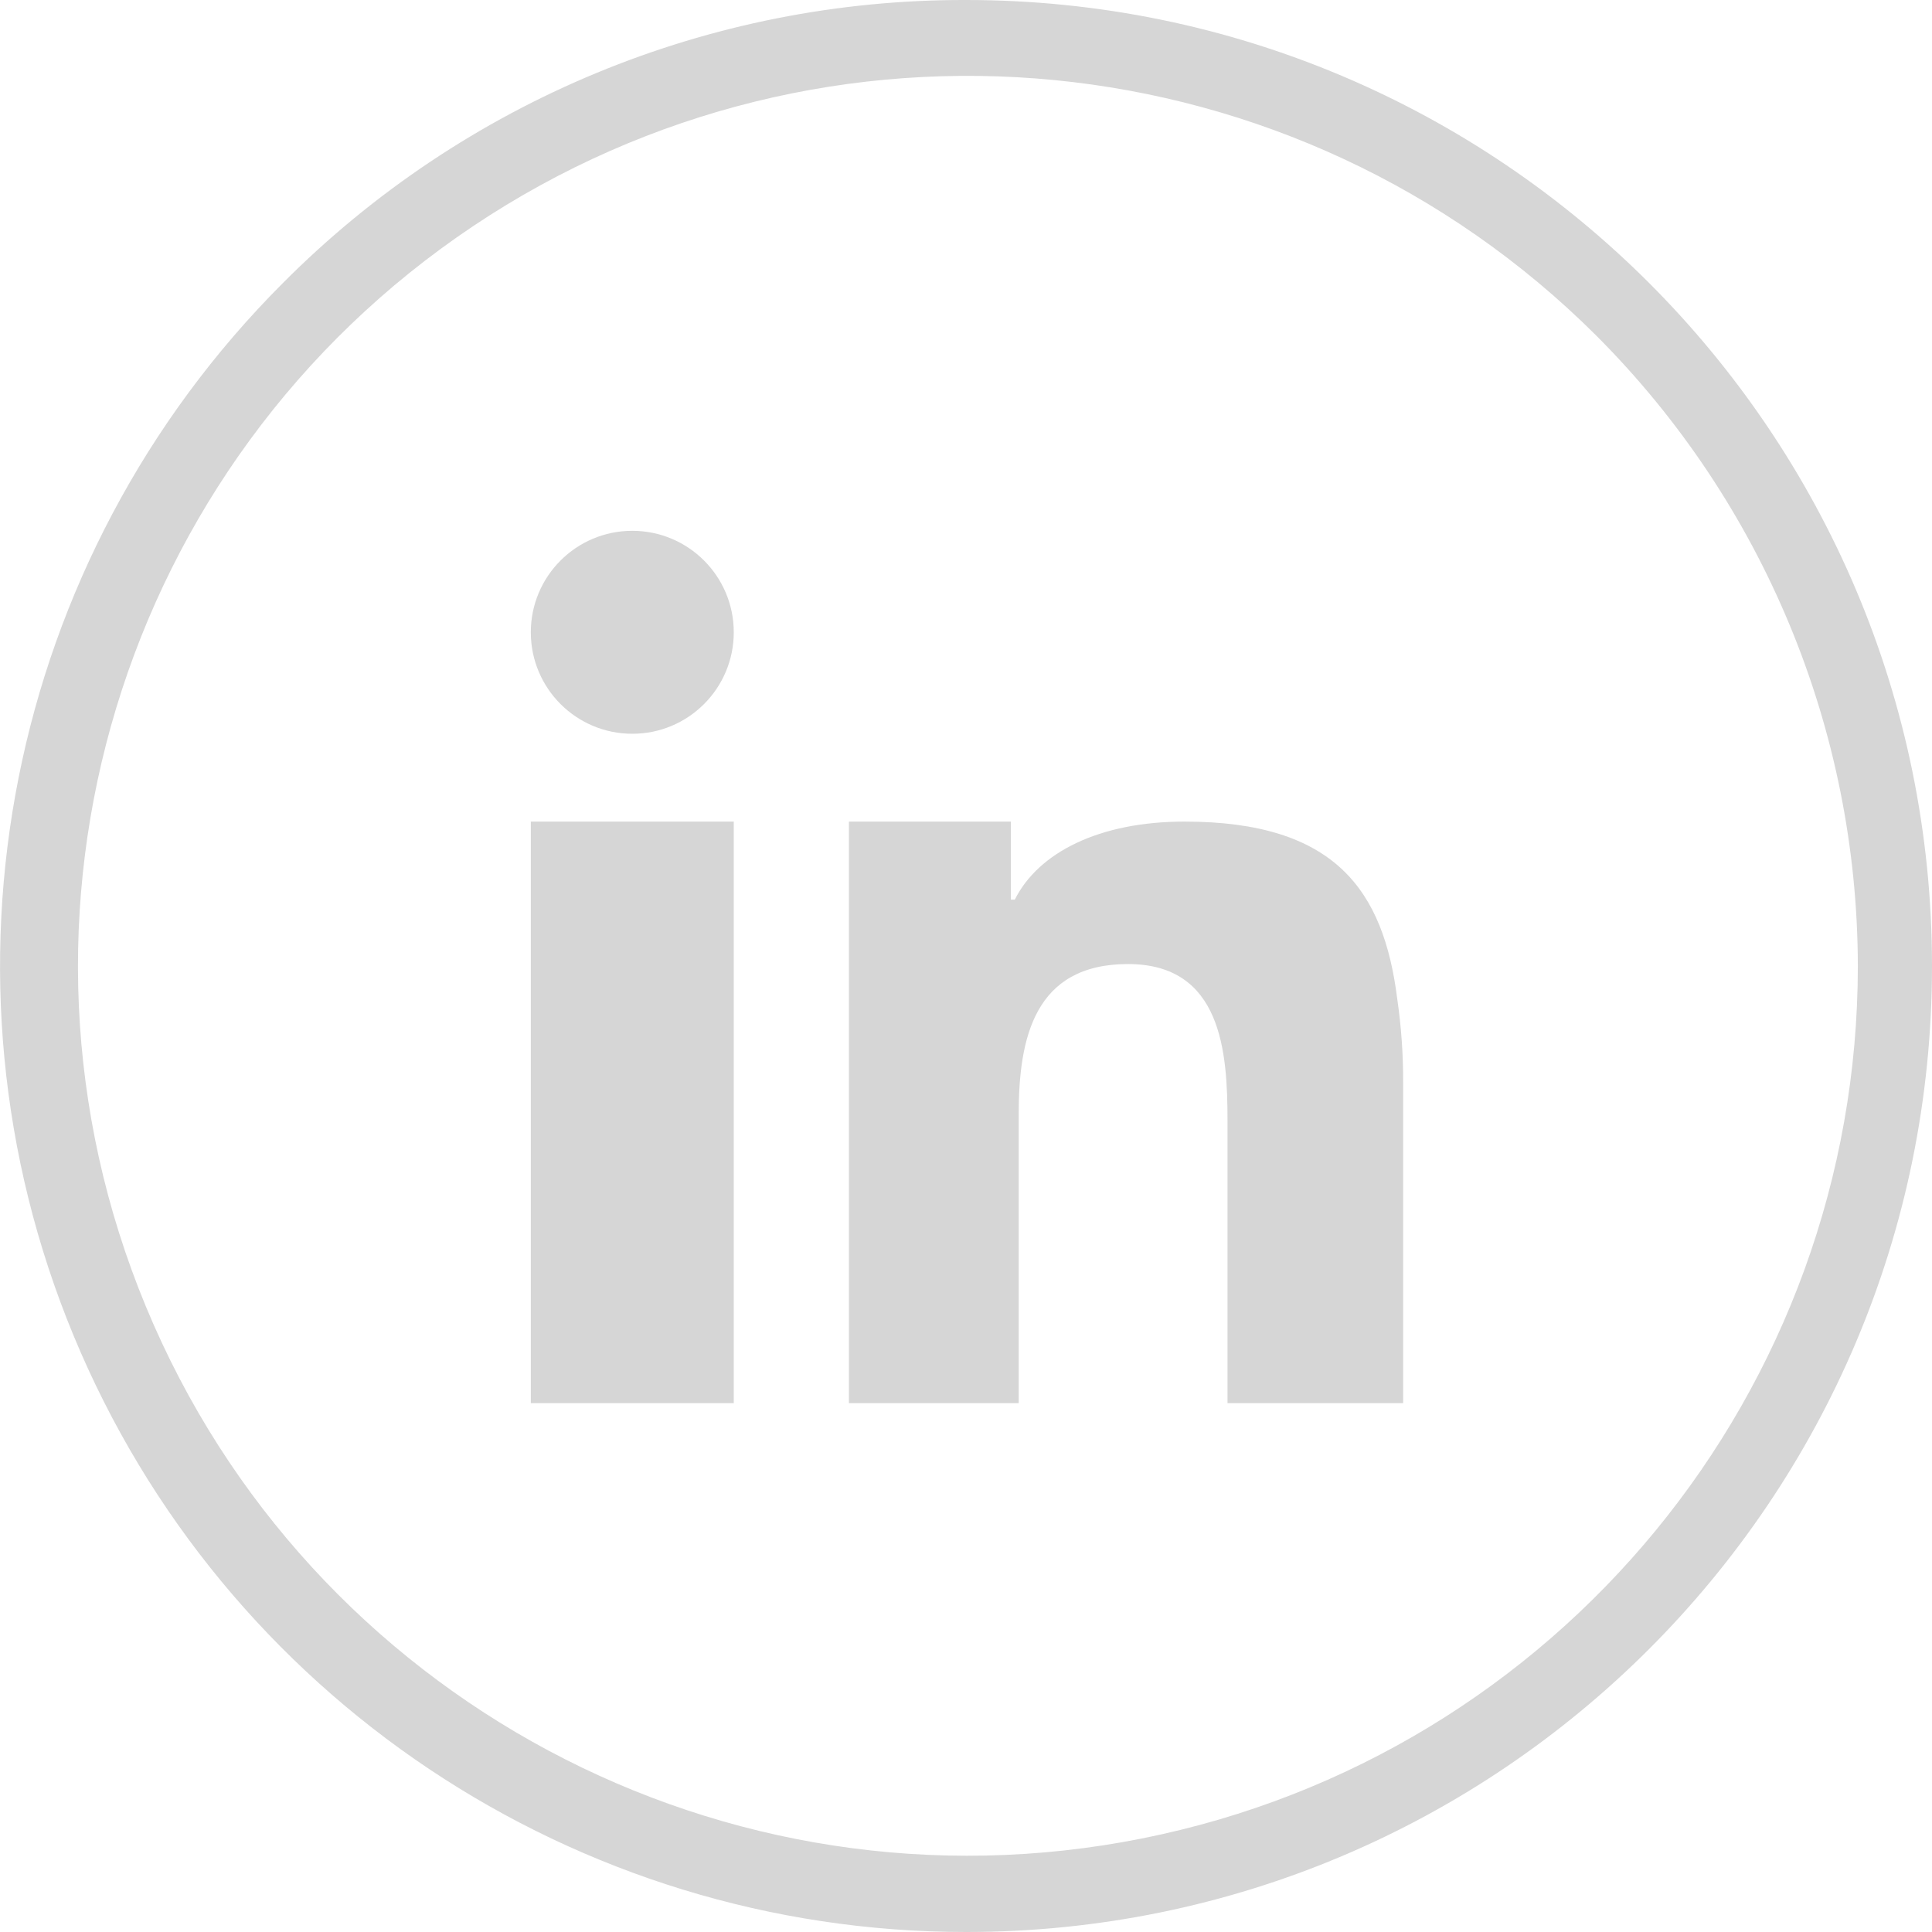
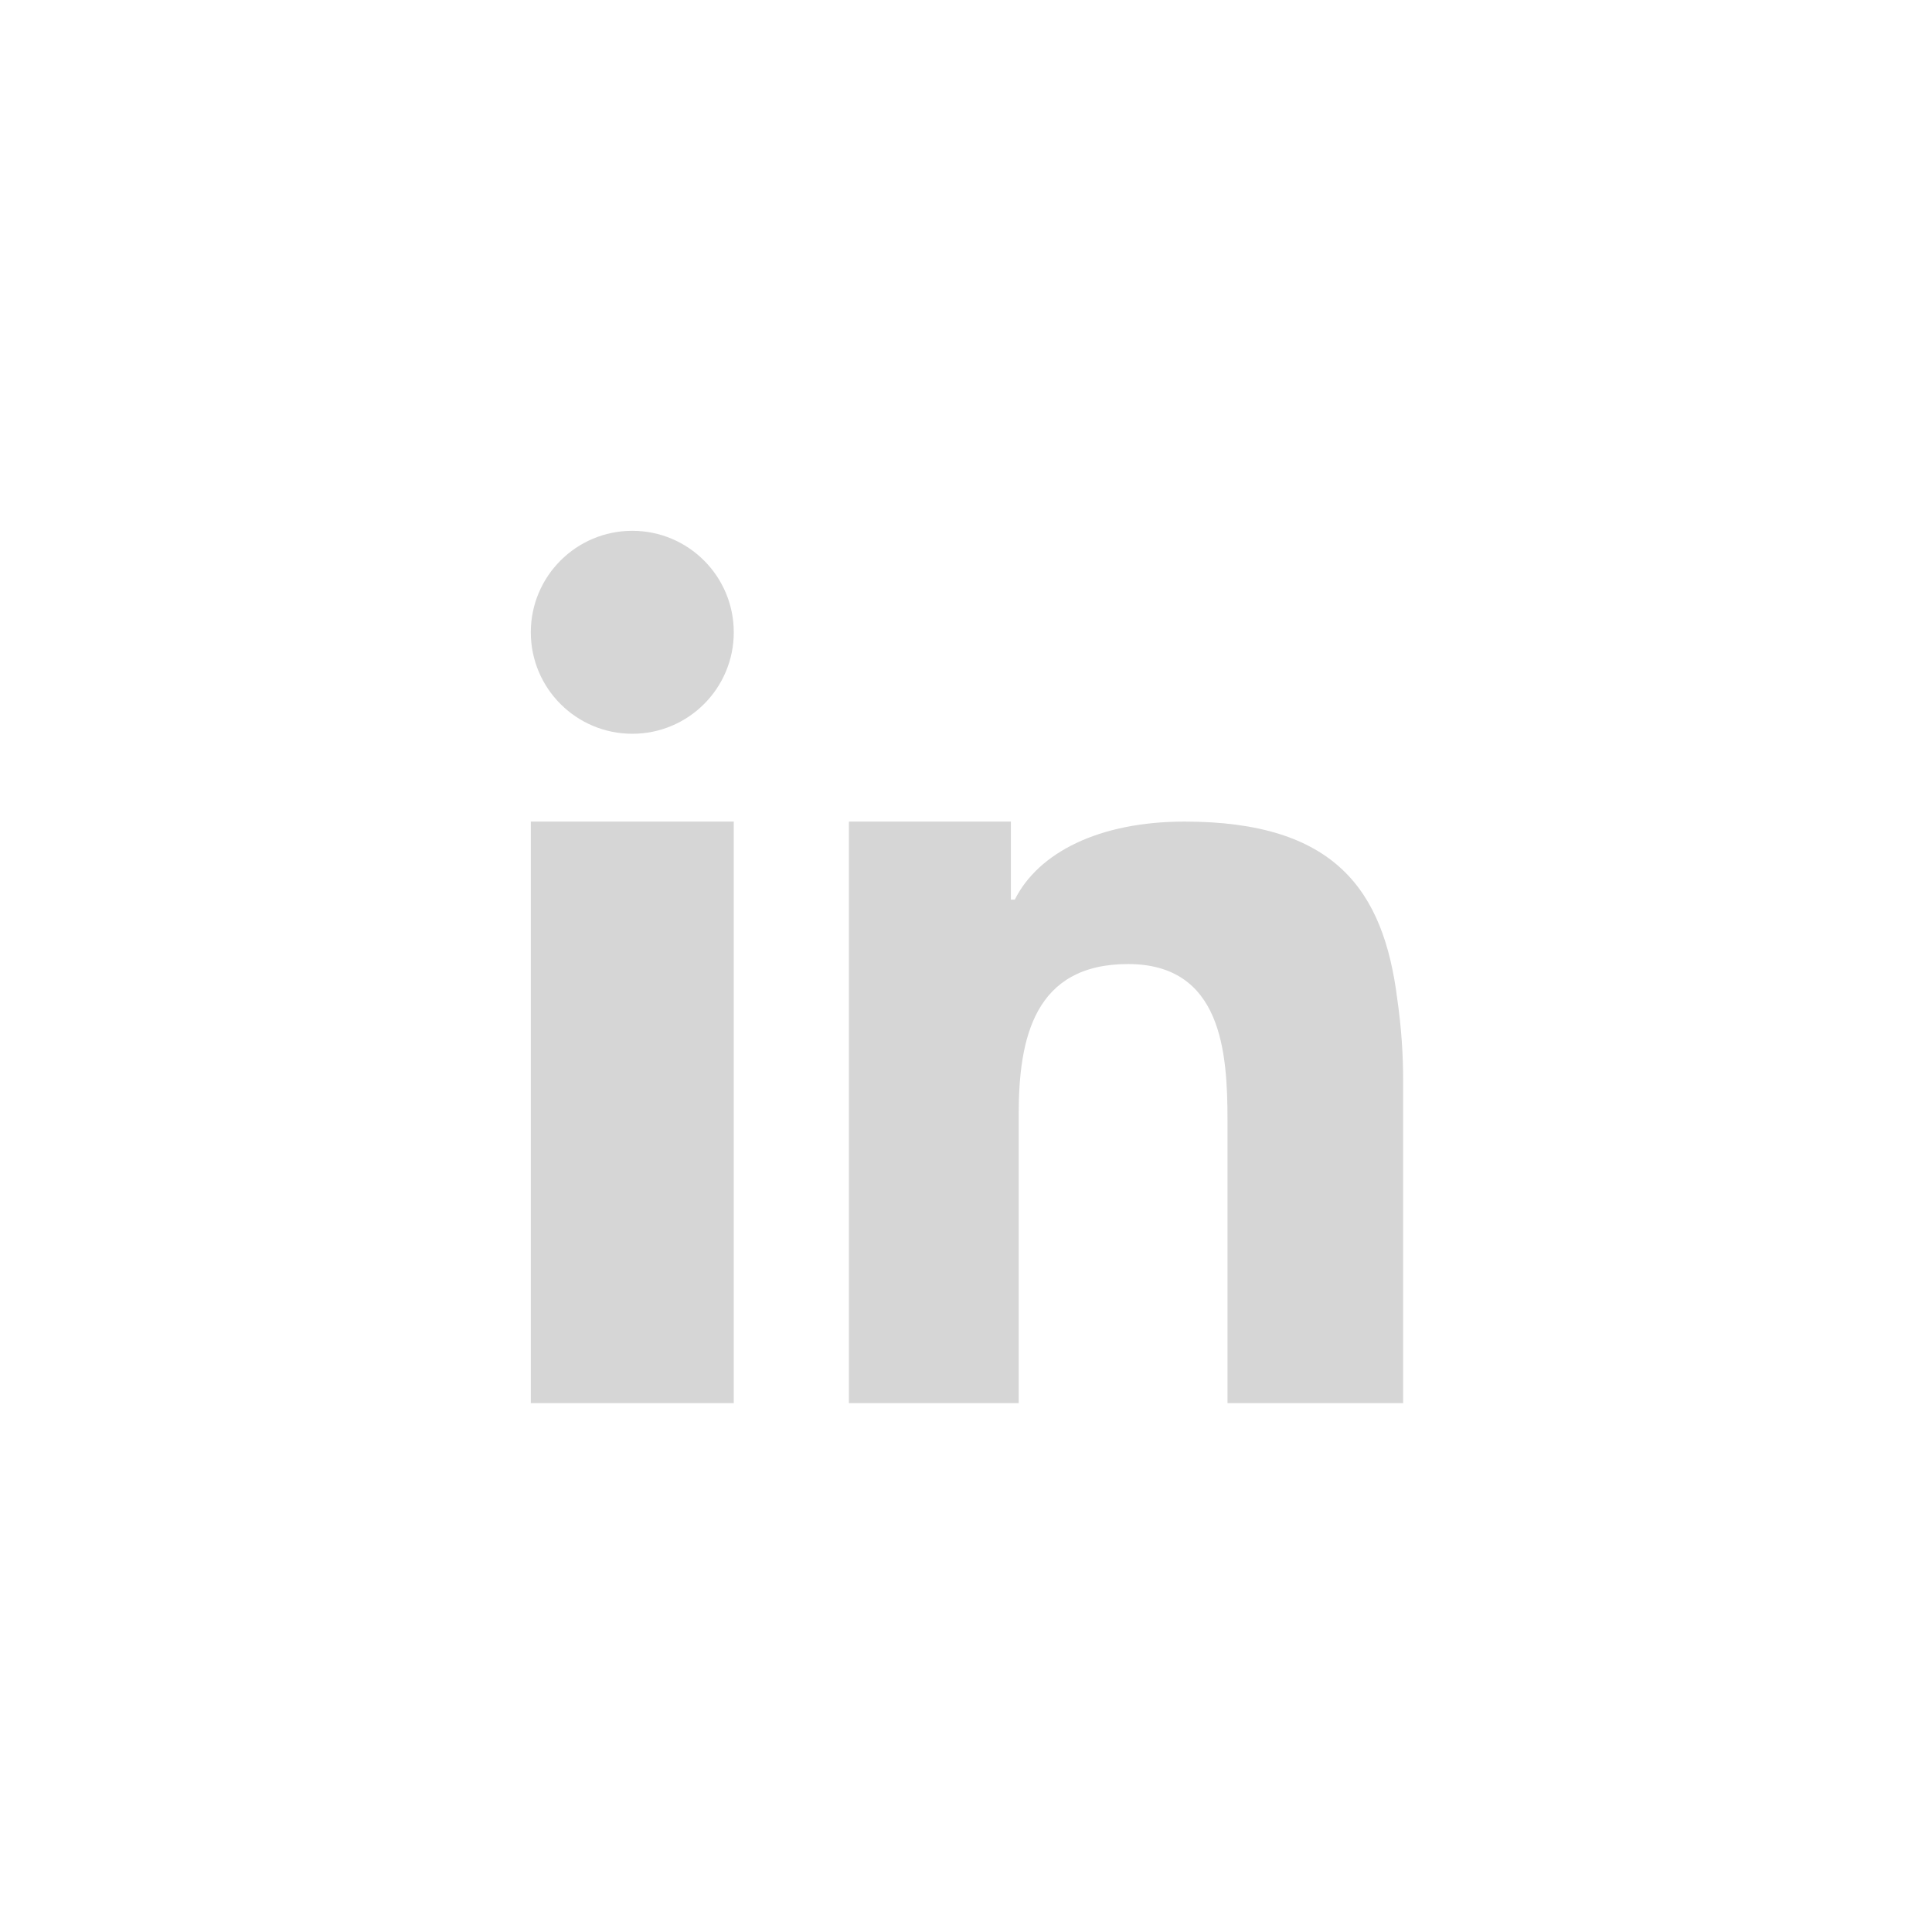
<svg xmlns="http://www.w3.org/2000/svg" viewBox="0 0 99 99">
-   <path d="M49.5,0A49.5,49.5,0,0,1,99,49.5,49.5,49.5,0,0,1,49.5,99a49.5,49.5,0,0,1-35-84.5A49.2,49.2,0,0,1,49.5,0ZM81.8,17.2A45.6,45.6,0,1,0,95.2,49.5,45.8,45.8,0,0,0,81.8,17.2Z" fill="#d6d6d6" />
  <path d="M27.2,50V71.9H37.6V42.1H27.2Zm44.4,1.2c-.7-5.6-3.2-9.1-10.9-9.1-4.4,0-7.5,1.6-8.7,4h-.2v-4H43.5V71.9h8.7V57.1c0-3.9.8-7.7,5.6-7.7s5.1,4.5,5.1,8V71.9h9V55.5a29,29,0,0,0-.3-4.3Zm-39.2-24a5.2,5.2,0,1,0,5.2,5.2,5.2,5.2,0,0,0-5.2-5.2Z" fill="#d6d6d6" fill-rule="evenodd" />
</svg>
